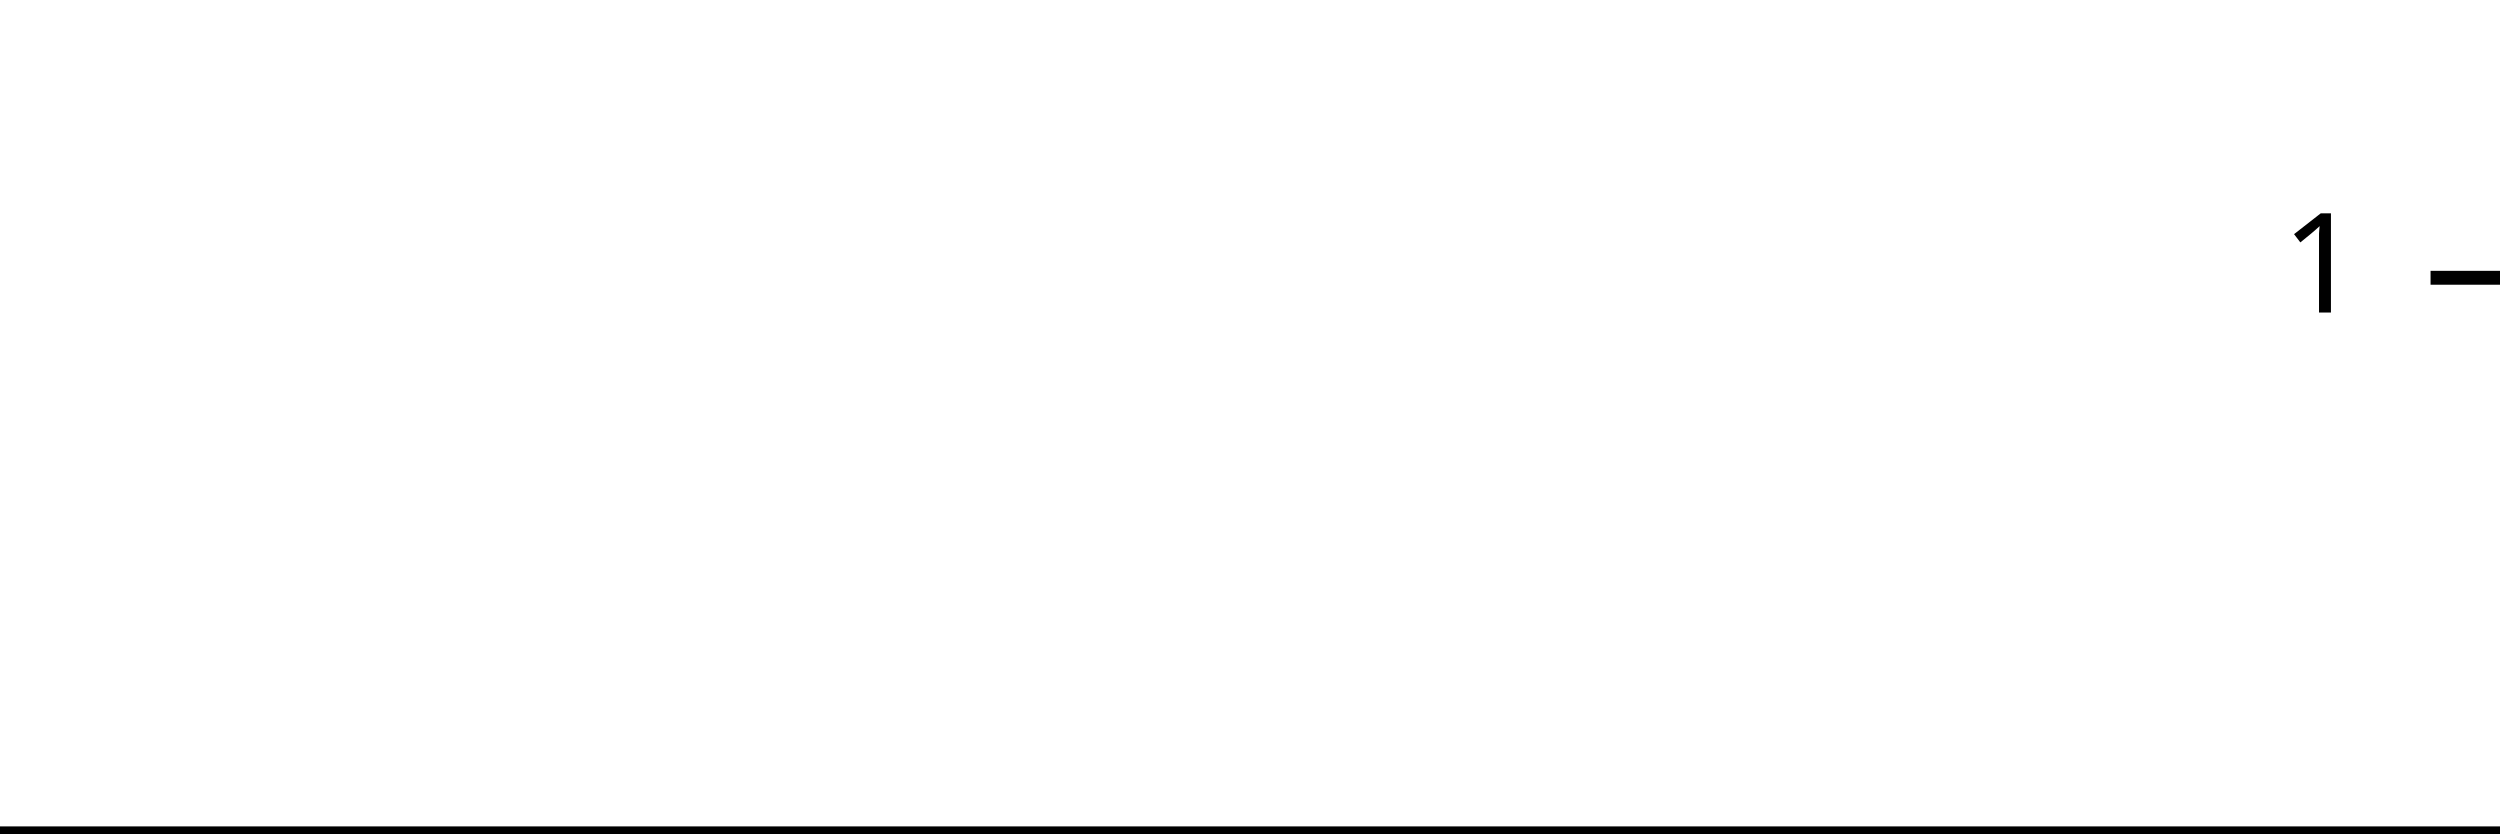
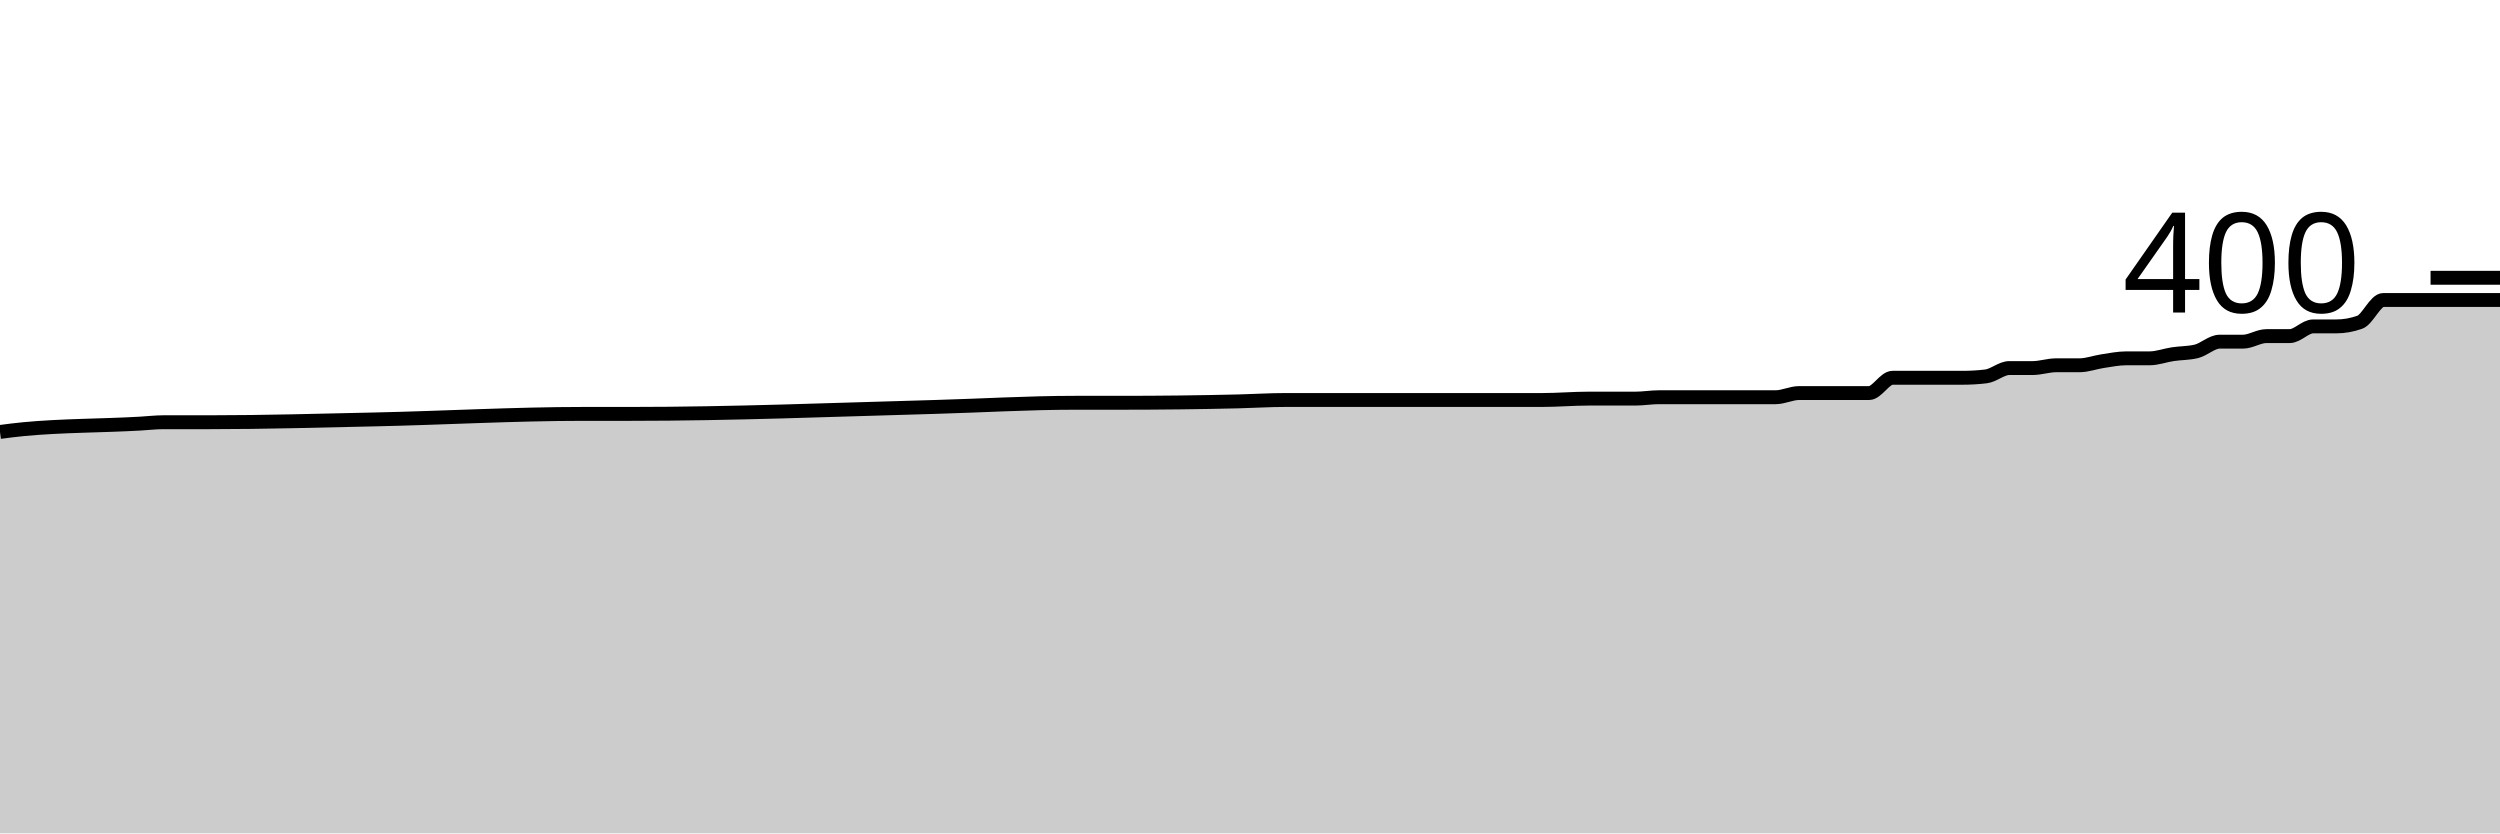
<svg xmlns="http://www.w3.org/2000/svg" viewBox="0 0 180 60">
  <g transform="translate(0,20)">
-     <path class="area" fill="rgba(0, 0, 0, 0.2)" d="M0,40C0.566,40,1.132,40,1.698,40C4.528,40,7.358,40,10.189,40C10.755,40,11.321,40,11.887,40C13.019,40,14.151,40,15.283,40C19.245,40,23.208,40,27.17,40C32.264,40,37.358,40,42.453,40C43.585,40,44.717,40,45.849,40C53.208,40,60.566,40,67.925,40C71.321,40,74.717,40,78.113,40C78.679,40,79.245,40,79.811,40C80.377,40,80.943,40,81.509,40C84.34,40,87.17,40,90,40C91.132,40,92.264,40,93.396,40C93.962,40,94.528,40,95.094,40C95.66,40,96.226,40,96.792,40C97.925,40,99.057,40,100.189,40C100.755,40,101.321,40,101.887,40C102.453,40,103.019,40,103.585,40C104.151,40,104.717,40,105.283,40C107.547,40,109.811,40,112.075,40C113.208,40,114.34,40,115.472,40C116.038,40,116.604,40,117.17,40C117.736,40,118.302,40,118.868,40C119.434,40,120,40,120.566,40C121.132,40,121.698,40,122.264,40C122.83,40,123.396,40,123.962,40C125.094,40,126.226,40,127.358,40C127.925,40,128.491,40,129.057,40C129.623,40,130.189,40,130.755,40C131.321,40,131.887,40,132.453,40C133.019,40,133.585,40,134.151,40C134.717,40,135.283,40,135.849,40C136.415,40,136.981,40,137.547,40C138.113,40,138.679,40,139.245,40C139.811,40,140.377,40,140.943,40C141.509,40,142.075,40,142.642,40C143.208,40,143.774,40,144.34,40C144.906,40,145.472,40,146.038,40C146.604,40,147.17,40,147.736,40C148.302,40,148.868,40,149.434,40C150,40,150.566,40,151.132,40C151.698,40,152.264,40,152.83,40C153.396,40,153.962,40,154.528,40C155.094,40,155.66,40,156.226,40C156.792,40,157.358,40,157.925,40C158.491,40,159.057,40,159.623,40C160.189,40,160.755,40,161.321,40C161.887,40,162.453,40,163.019,40C163.585,40,164.151,40,164.717,40C165.283,40,165.849,40,166.415,40C166.981,40,167.547,40,168.113,40C168.679,40,169.245,40,169.811,40C170.377,40,170.943,40,171.509,40C172.075,40,172.642,40,173.208,40C173.774,40,174.34,40,174.906,40C175.472,40,176.038,40,176.604,40C177.17,40,177.736,40,178.302,40C178.868,40,179.434,40,180,40L180,40C179.434,40,178.868,40,178.302,40C177.736,40,177.17,40,176.604,40C176.038,40,175.472,40,174.906,40C174.34,40,173.774,40,173.208,40C172.642,40,172.075,40,171.509,40C170.943,40,170.377,40,169.811,40C169.245,40,168.679,40,168.113,40C167.547,40,166.981,40,166.415,40C165.849,40,165.283,40,164.717,40C164.151,40,163.585,40,163.019,40C162.453,40,161.887,40,161.321,40C160.755,40,160.189,40,159.623,40C159.057,40,158.491,40,157.925,40C157.358,40,156.792,40,156.226,40C155.66,40,155.094,40,154.528,40C153.962,40,153.396,40,152.83,40C152.264,40,151.698,40,151.132,40C150.566,40,150,40,149.434,40C148.868,40,148.302,40,147.736,40C147.17,40,146.604,40,146.038,40C145.472,40,144.906,40,144.34,40C143.774,40,143.208,40,142.642,40C142.075,40,141.509,40,140.943,40C140.377,40,139.811,40,139.245,40C138.679,40,138.113,40,137.547,40C136.981,40,136.415,40,135.849,40C135.283,40,134.717,40,134.151,40C133.585,40,133.019,40,132.453,40C131.887,40,131.321,40,130.755,40C130.189,40,129.623,40,129.057,40C128.491,40,127.925,40,127.358,40C126.226,40,125.094,40,123.962,40C123.396,40,122.83,40,122.264,40C121.698,40,121.132,40,120.566,40C120,40,119.434,40,118.868,40C118.302,40,117.736,40,117.17,40C116.604,40,116.038,40,115.472,40C114.34,40,113.208,40,112.075,40C109.811,40,107.547,40,105.283,40C104.717,40,104.151,40,103.585,40C103.019,40,102.453,40,101.887,40C101.321,40,100.755,40,100.189,40C99.057,40,97.925,40,96.792,40C96.226,40,95.66,40,95.094,40C94.528,40,93.962,40,93.396,40C92.264,40,91.132,40,90,40C87.17,40,84.34,40,81.509,40C80.943,40,80.377,40,79.811,40C79.245,40,78.679,40,78.113,40C74.717,40,71.321,40,67.925,40C60.566,40,53.208,40,45.849,40C44.717,40,43.585,40,42.453,40C37.358,40,32.264,40,27.17,40C23.208,40,19.245,40,15.283,40C14.151,40,13.019,40,11.887,40C11.321,40,10.755,40,10.189,40C7.358,40,4.528,40,1.698,40C1.132,40,0.566,40,0,40Z" />
-     <path class="line" stroke="black" fill="none" d="M0,40C0.566,40,1.132,40,1.698,40C4.528,40,7.358,40,10.189,40C10.755,40,11.321,40,11.887,40C13.019,40,14.151,40,15.283,40C19.245,40,23.208,40,27.17,40C32.264,40,37.358,40,42.453,40C43.585,40,44.717,40,45.849,40C53.208,40,60.566,40,67.925,40C71.321,40,74.717,40,78.113,40C78.679,40,79.245,40,79.811,40C80.377,40,80.943,40,81.509,40C84.34,40,87.17,40,90,40C91.132,40,92.264,40,93.396,40C93.962,40,94.528,40,95.094,40C95.66,40,96.226,40,96.792,40C97.925,40,99.057,40,100.189,40C100.755,40,101.321,40,101.887,40C102.453,40,103.019,40,103.585,40C104.151,40,104.717,40,105.283,40C107.547,40,109.811,40,112.075,40C113.208,40,114.34,40,115.472,40C116.038,40,116.604,40,117.17,40C117.736,40,118.302,40,118.868,40C119.434,40,120,40,120.566,40C121.132,40,121.698,40,122.264,40C122.83,40,123.396,40,123.962,40C125.094,40,126.226,40,127.358,40C127.925,40,128.491,40,129.057,40C129.623,40,130.189,40,130.755,40C131.321,40,131.887,40,132.453,40C133.019,40,133.585,40,134.151,40C134.717,40,135.283,40,135.849,40C136.415,40,136.981,40,137.547,40C138.113,40,138.679,40,139.245,40C139.811,40,140.377,40,140.943,40C141.509,40,142.075,40,142.642,40C143.208,40,143.774,40,144.34,40C144.906,40,145.472,40,146.038,40C146.604,40,147.17,40,147.736,40C148.302,40,148.868,40,149.434,40C150,40,150.566,40,151.132,40C151.698,40,152.264,40,152.83,40C153.396,40,153.962,40,154.528,40C155.094,40,155.66,40,156.226,40C156.792,40,157.358,40,157.925,40C158.491,40,159.057,40,159.623,40C160.189,40,160.755,40,161.321,40C161.887,40,162.453,40,163.019,40C163.585,40,164.151,40,164.717,40C165.283,40,165.849,40,166.415,40C166.981,40,167.547,40,168.113,40C168.679,40,169.245,40,169.811,40C170.377,40,170.943,40,171.509,40C172.075,40,172.642,40,173.208,40C173.774,40,174.34,40,174.906,40C175.472,40,176.038,40,176.604,40C177.17,40,177.736,40,178.302,40C178.868,40,179.434,40,180,40" />
+     <path class="area" fill="rgba(0, 0, 0, 0.2)" d="M0,11.1C0.561,11.027,1.121,10.953,1.682,10.9C4.486,10.633,7.29,10.661,10.093,10.5C10.654,10.468,11.215,10.4,11.776,10.4C12.897,10.4,14.019,10.4,15.14,10.4C19.065,10.4,22.991,10.283,26.916,10.2C31.963,10.093,37.009,9.8,42.056,9.8C43.178,9.8,44.299,9.8,45.421,9.8C52.71,9.8,60,9.501,67.29,9.3C70.654,9.207,74.019,9,77.383,9C77.944,9,78.505,9,79.065,9C79.626,9,80.187,9,80.748,9C83.551,9,86.355,8.967,89.159,8.9C90.28,8.873,91.402,8.8,92.523,8.8C93.084,8.8,93.645,8.8,94.206,8.8C94.766,8.8,95.327,8.8,95.888,8.8C97.009,8.8,98.131,8.8,99.252,8.8C99.813,8.8,100.374,8.8,100.935,8.8C101.495,8.8,102.056,8.8,102.617,8.8C103.178,8.8,103.738,8.8,104.299,8.8C106.542,8.8,108.785,8.8,111.028,8.8C112.15,8.8,113.271,8.7,114.393,8.7C114.953,8.7,115.514,8.7,116.075,8.7C116.636,8.7,117.196,8.7,117.757,8.7C118.318,8.7,118.879,8.6,119.439,8.6C120,8.6,120.561,8.6,121.121,8.6C121.682,8.6,122.243,8.6,122.804,8.6C123.925,8.6,125.047,8.6,126.168,8.6C126.729,8.6,127.29,8.6,127.85,8.6C128.411,8.6,128.972,8.3,129.533,8.3C130.093,8.3,130.654,8.3,131.215,8.3C131.776,8.3,132.336,8.3,132.897,8.3C133.458,8.3,134.019,8.3,134.579,8.3C135.14,8.3,135.701,7.2,136.262,7.2C136.822,7.2,137.383,7.2,137.944,7.2C138.505,7.2,139.065,7.2,139.626,7.2C140.187,7.2,140.748,7.2,141.308,7.2C141.869,7.2,142.43,7.167,142.991,7.1C143.551,7.033,144.112,6.5,144.673,6.5C145.234,6.5,145.794,6.5,146.355,6.5C146.916,6.5,147.477,6.3,148.037,6.3C148.598,6.3,149.159,6.3,149.72,6.3C150.28,6.3,150.841,6.083,151.402,6C151.963,5.917,152.523,5.8,153.084,5.8C153.645,5.8,154.206,5.8,154.766,5.8C155.327,5.8,155.888,5.583,156.449,5.5C157.009,5.417,157.57,5.433,158.131,5.3C158.692,5.167,159.252,4.6,159.813,4.6C160.374,4.6,160.935,4.6,161.495,4.6C162.056,4.6,162.617,4.2,163.178,4.2C163.738,4.2,164.299,4.2,164.86,4.2C165.421,4.2,165.981,3.5,166.542,3.5C167.103,3.5,167.664,3.5,168.224,3.5C168.785,3.5,169.346,3.4,169.907,3.2C170.467,3,171.028,1.6,171.589,1.6C172.15,1.6,172.71,1.6,173.271,1.6C173.832,1.6,174.393,1.6,174.953,1.6C175.514,1.6,176.075,1.6,176.636,1.6C177.196,1.6,177.757,1.6,178.318,1.6C178.879,1.6,179.439,1.6,180,1.6L180,40C179.439,40,178.879,40,178.318,40C177.757,40,177.196,40,176.636,40C176.075,40,175.514,40,174.953,40C174.393,40,173.832,40,173.271,40C172.71,40,172.15,40,171.589,40C171.028,40,170.467,40,169.907,40C169.346,40,168.785,40,168.224,40C167.664,40,167.103,40,166.542,40C165.981,40,165.421,40,164.86,40C164.299,40,163.738,40,163.178,40C162.617,40,162.056,40,161.495,40C160.935,40,160.374,40,159.813,40C159.252,40,158.692,40,158.131,40C157.57,40,157.009,40,156.449,40C155.888,40,155.327,40,154.766,40C154.206,40,153.645,40,153.084,40C152.523,40,151.963,40,151.402,40C150.841,40,150.28,40,149.72,40C149.159,40,148.598,40,148.037,40C147.477,40,146.916,40,146.355,40C145.794,40,145.234,40,144.673,40C144.112,40,143.551,40,142.991,40C142.43,40,141.869,40,141.308,40C140.748,40,140.187,40,139.626,40C139.065,40,138.505,40,137.944,40C137.383,40,136.822,40,136.262,40C135.701,40,135.14,40,134.579,40C134.019,40,133.458,40,132.897,40C132.336,40,131.776,40,131.215,40C130.654,40,130.093,40,129.533,40C128.972,40,128.411,40,127.85,40C127.29,40,126.729,40,126.168,40C125.047,40,123.925,40,122.804,40C122.243,40,121.682,40,121.121,40C120.561,40,120,40,119.439,40C118.879,40,118.318,40,117.757,40C117.196,40,116.636,40,116.075,40C115.514,40,114.953,40,114.393,40C113.271,40,112.15,40,111.028,40C108.785,40,106.542,40,104.299,40C103.738,40,103.178,40,102.617,40C102.056,40,101.495,40,100.935,40C100.374,40,99.813,40,99.252,40C98.131,40,97.009,40,95.888,40C95.327,40,94.766,40,94.206,40C93.645,40,93.084,40,92.523,40C91.402,40,90.28,40,89.159,40C86.355,40,83.551,40,80.748,40C80.187,40,79.626,40,79.065,40C78.505,40,77.944,40,77.383,40C74.019,40,70.654,40,67.29,40C60,40,52.71,40,45.421,40C44.299,40,43.178,40,42.056,40C37.009,40,31.963,40,26.916,40C22.991,40,19.065,40,15.14,40C14.019,40,12.897,40,11.776,40C11.215,40,10.654,40,10.093,40C7.29,40,4.486,40,1.682,40C1.121,40,0.561,40,0,40Z" />
+     <path class="line" stroke="black" fill="none" d="M0,11.1C0.561,11.027,1.121,10.953,1.682,10.9C4.486,10.633,7.29,10.661,10.093,10.5C10.654,10.468,11.215,10.4,11.776,10.4C12.897,10.4,14.019,10.4,15.14,10.4C19.065,10.4,22.991,10.283,26.916,10.2C31.963,10.093,37.009,9.8,42.056,9.8C43.178,9.8,44.299,9.8,45.421,9.8C52.71,9.8,60,9.501,67.29,9.3C70.654,9.207,74.019,9,77.383,9C77.944,9,78.505,9,79.065,9C79.626,9,80.187,9,80.748,9C83.551,9,86.355,8.967,89.159,8.9C90.28,8.873,91.402,8.8,92.523,8.8C93.084,8.8,93.645,8.8,94.206,8.8C94.766,8.8,95.327,8.8,95.888,8.8C97.009,8.8,98.131,8.8,99.252,8.8C99.813,8.8,100.374,8.8,100.935,8.8C101.495,8.8,102.056,8.8,102.617,8.8C103.178,8.8,103.738,8.8,104.299,8.8C106.542,8.8,108.785,8.8,111.028,8.8C112.15,8.8,113.271,8.7,114.393,8.7C114.953,8.7,115.514,8.7,116.075,8.7C116.636,8.7,117.196,8.7,117.757,8.7C118.318,8.7,118.879,8.6,119.439,8.6C120,8.6,120.561,8.6,121.121,8.6C121.682,8.6,122.243,8.6,122.804,8.6C123.925,8.6,125.047,8.6,126.168,8.6C126.729,8.6,127.29,8.6,127.85,8.6C128.411,8.6,128.972,8.3,129.533,8.3C130.093,8.3,130.654,8.3,131.215,8.3C131.776,8.3,132.336,8.3,132.897,8.3C133.458,8.3,134.019,8.3,134.579,8.3C135.14,8.3,135.701,7.2,136.262,7.2C136.822,7.2,137.383,7.2,137.944,7.2C138.505,7.2,139.065,7.2,139.626,7.2C140.187,7.2,140.748,7.2,141.308,7.2C141.869,7.2,142.43,7.167,142.991,7.1C143.551,7.033,144.112,6.5,144.673,6.5C145.234,6.5,145.794,6.5,146.355,6.5C146.916,6.5,147.477,6.3,148.037,6.3C148.598,6.3,149.159,6.3,149.72,6.3C150.28,6.3,150.841,6.083,151.402,6C151.963,5.917,152.523,5.8,153.084,5.8C153.645,5.8,154.206,5.8,154.766,5.8C155.327,5.8,155.888,5.583,156.449,5.5C157.009,5.417,157.57,5.433,158.131,5.3C158.692,5.167,159.252,4.6,159.813,4.6C160.374,4.6,160.935,4.6,161.495,4.6C162.056,4.6,162.617,4.2,163.178,4.2C163.738,4.2,164.299,4.2,164.86,4.2C165.421,4.2,165.981,3.5,166.542,3.5C167.103,3.5,167.664,3.5,168.224,3.5C168.785,3.5,169.346,3.4,169.907,3.2C170.467,3,171.028,1.6,171.589,1.6C172.15,1.6,172.71,1.6,173.271,1.6C173.832,1.6,174.393,1.6,174.953,1.6C175.514,1.6,176.075,1.6,176.636,1.6C177.196,1.6,177.757,1.6,178.318,1.6C178.879,1.6,179.439,1.6,180,1.6" />
    <path class="axis-ceiling" stroke-width="1" stroke="black" fill="none" d="M175,0L180,0" />
-     <text class="axis-ceiling-label" font-family="sans-serif" text-anchor="end" font-size="10px" x="170" y="2.5">1</text>
+     <text class="axis-ceiling-label" font-family="sans-serif" text-anchor="end" font-size="10px" x="170" y="2.5">400</text>
  </g>
</svg>
